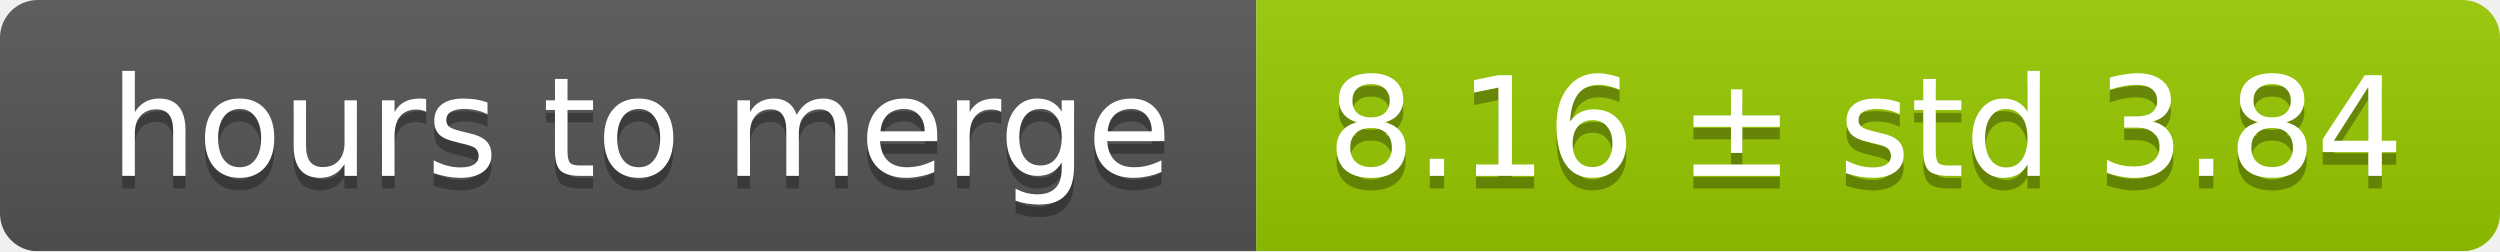
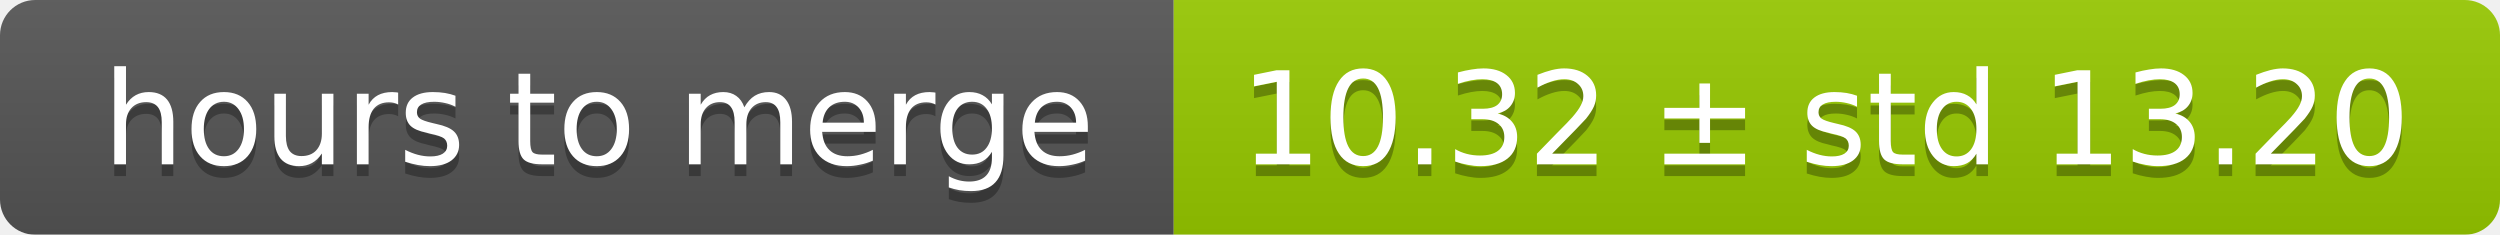
- <svg xmlns="http://www.w3.org/2000/svg" width="199" height="20">
+ <svg xmlns="http://www.w3.org/2000/svg" width="213" height="20">
  <linearGradient id="smooth" x2="0" y2="100%">
    <stop offset="0" stop-color="#bbb" stop-opacity=".1" />
    <stop offset="1" stop-opacity=".1" />
  </linearGradient>
  <mask id="round">
-     <rect width="199" height="20" rx="3" fill="#fff" />
+     <rect width="213" height="20" rx="3" fill="#fff" />
  </mask>
  <g mask="url(#round)">
    <rect width="100" height="20" fill="#555" />
-     <rect x="100" width="99" height="20" fill="#97ca00" />
-     <rect width="199" height="20" fill="url(#smooth)" />
+     <rect x="100" width="113" height="20" fill="#97ca00" />
+     <rect width="213" height="20" fill="url(#smooth)" />
  </g>
  <g fill="#fff" text-anchor="middle" font-family="DejaVu Sans,Verdana,Geneva,sans-serif" font-size="11">
    <text x="51" y="15" fill="#010101" fill-opacity=".3">hours to merge</text>
    <text x="51" y="14">hours to merge</text>
-     <text x="148.5" y="15" fill="#010101" fill-opacity=".3">8.16 ± std 3.84</text>
-     <text x="148.5" y="14">8.16 ± std 3.84</text>
+     <text x="155.5" y="15" fill="#010101" fill-opacity=".3">10.32 ± std 13.20</text>
+     <text x="155.5" y="14">10.32 ± std 13.20</text>
  </g>
</svg>
